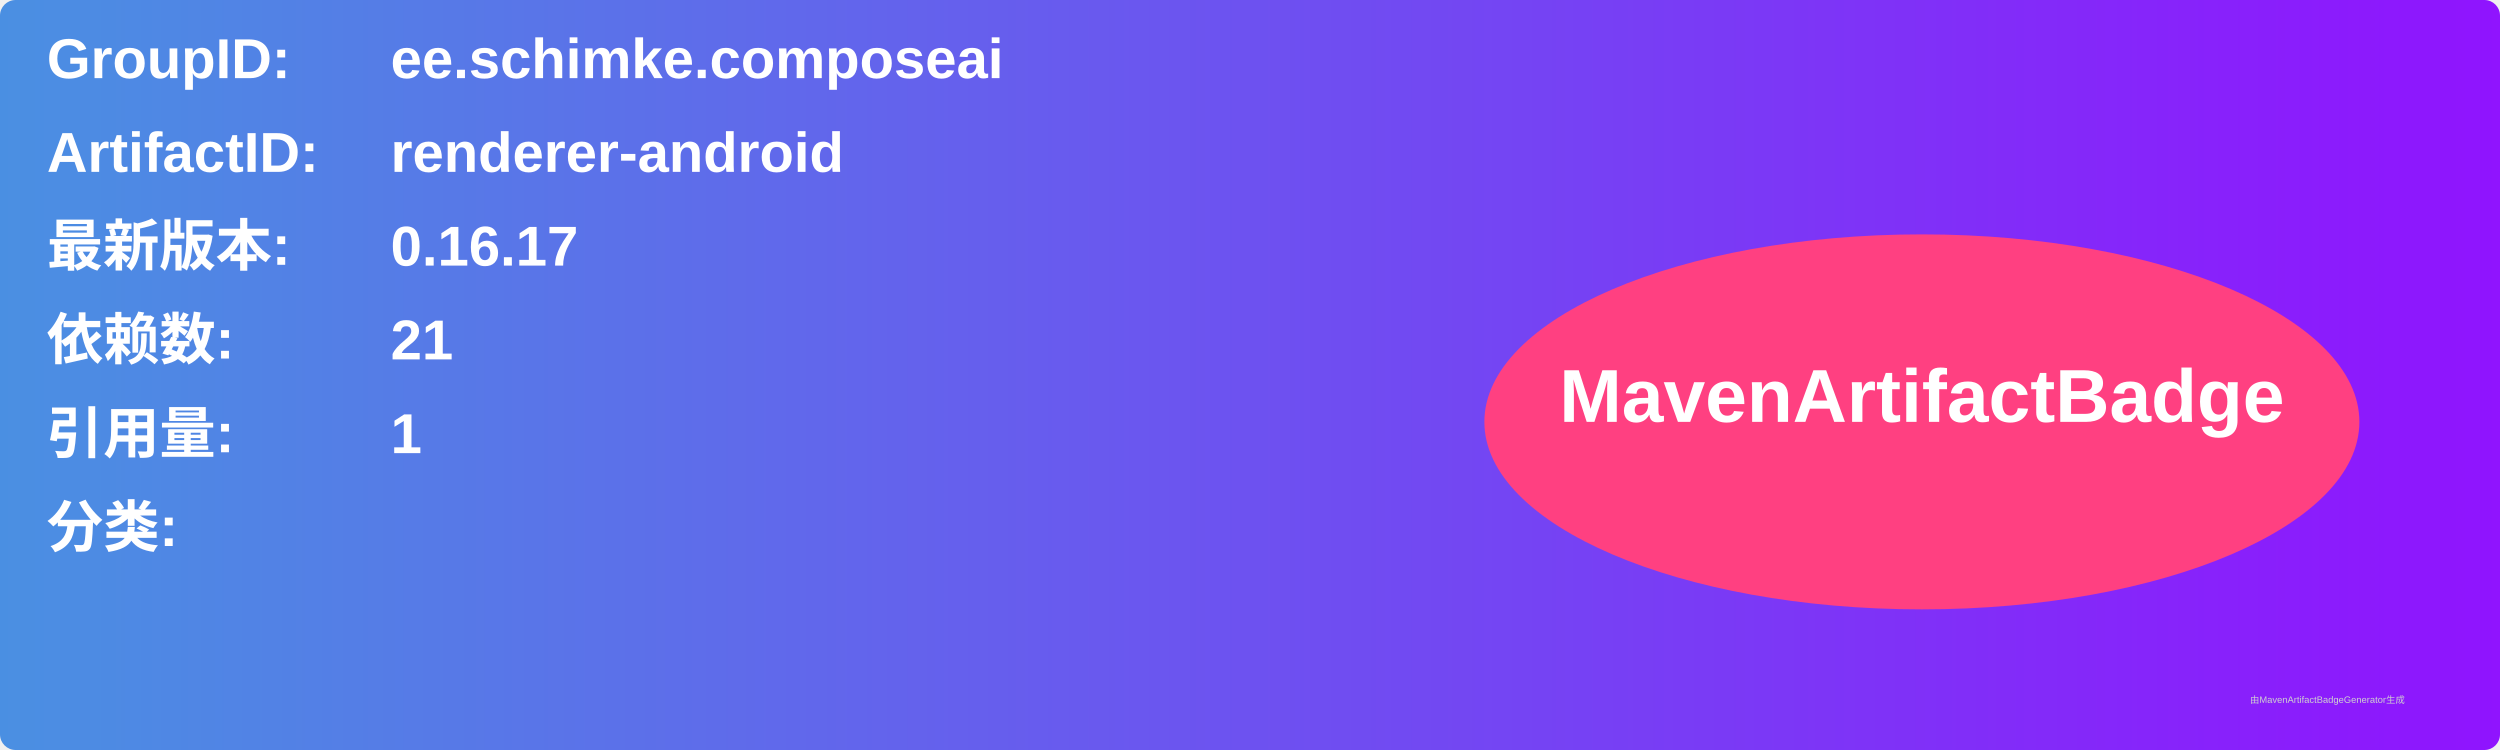
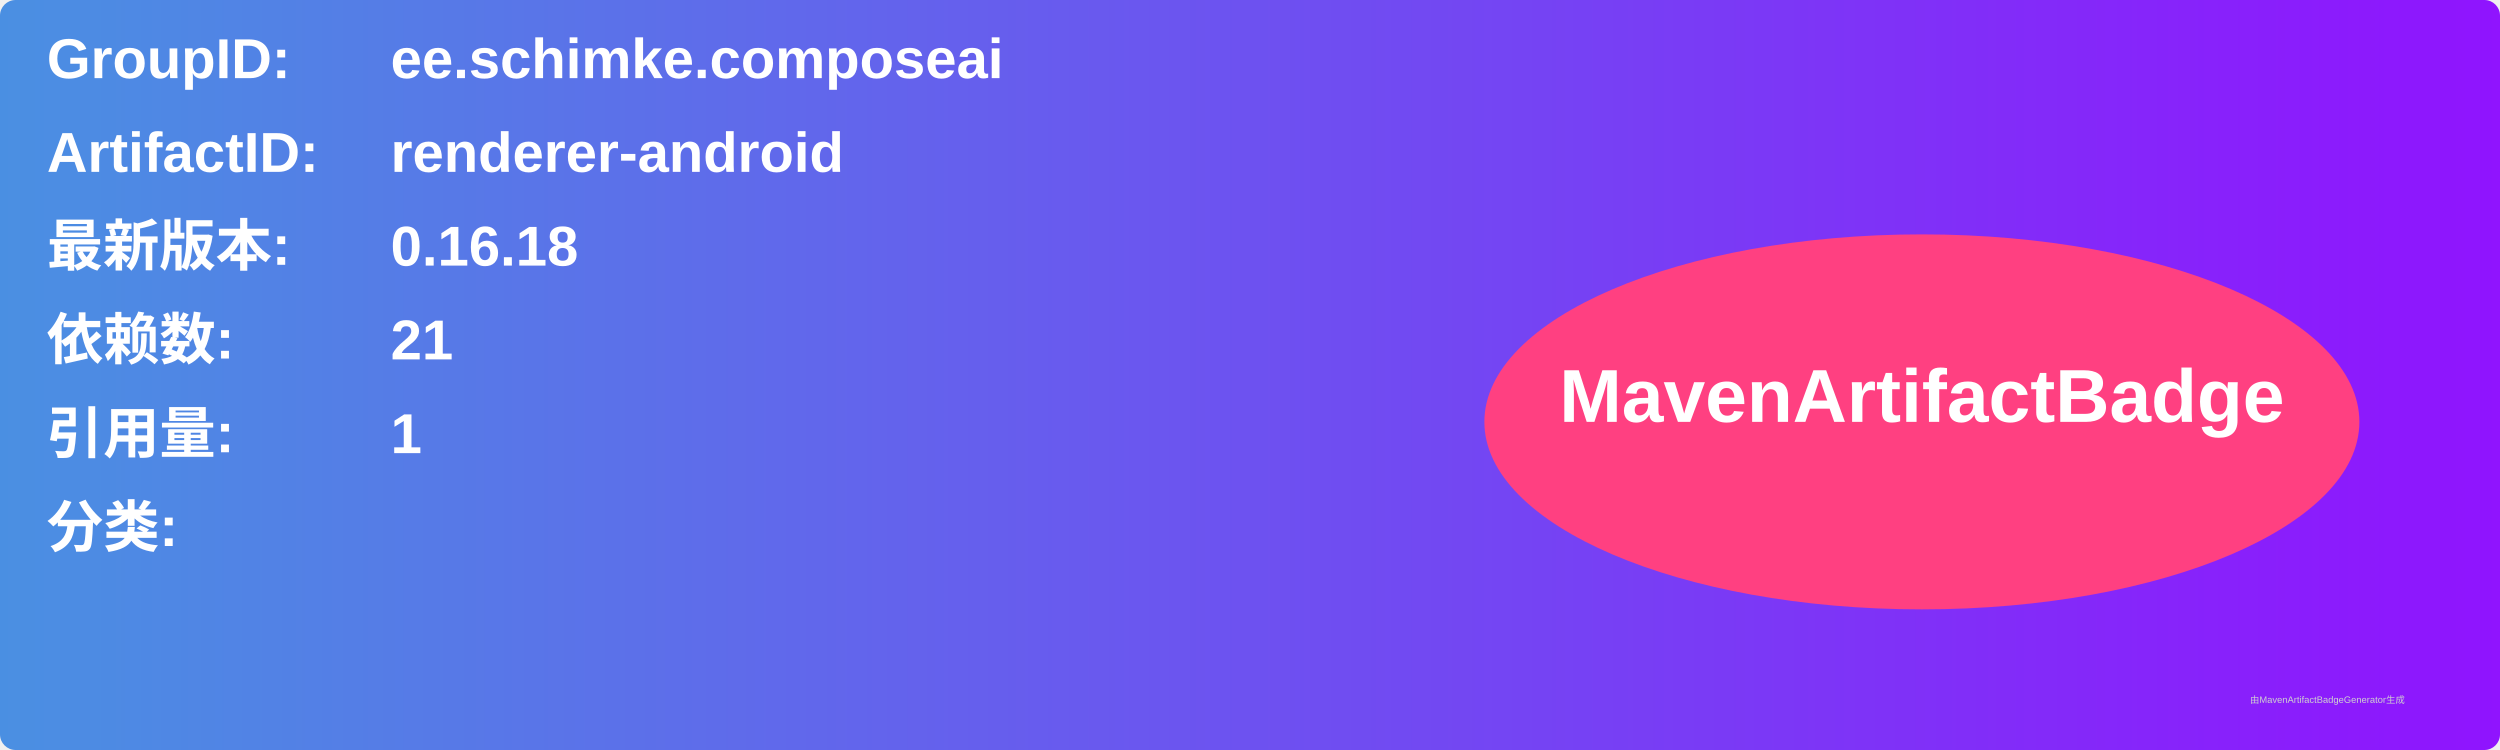
<svg xmlns="http://www.w3.org/2000/svg" width="800" height="240" viewBox="0 0 800 240">
  <linearGradient id="grad" x1="0%" y1="0%" x2="100%" y2="0%">
    <stop offset="0%" stop-color="#4a90e2" />
    <stop offset="100%" stop-color="#9013fe" />
  </linearGradient>
  <rect width="100%" height="100%" rx="5" ry="5" fill="url(#grad)" />
  <g transform="translate(15, 15)">
    <text x="0" y="10" font-family="Arial" font-size="18" fill="white" font-weight="bold" width="260">GroupID:</text>
    <text x="110" y="10" font-family="Arial" font-size="18" fill="white" font-weight="bold" width="460">ee.schimke.composeai</text>
    <text x="0" y="40" font-family="Arial" font-size="18" fill="white" font-weight="bold" width="260">ArtifactID:</text>
    <text x="110" y="40" font-family="Arial" font-size="18" fill="white" font-weight="bold" width="460">renderer-android</text>
    <text x="0" y="70" font-family="Arial" font-size="18" fill="white" font-weight="bold">最新版本:</text>
    <text x="110" y="70" font-family="Arial" font-size="18" fill="white" font-weight="bold">
-       <tspan font-weight="bold">0.16.17</tspan>
+       <tspan font-weight="bold">0.16.18</tspan>
    </text>
    <text x="0" y="100" font-family="Arial" font-size="18" fill="white" font-weight="bold">依赖数: </text>
    <text x="110" y="100" font-family="Arial" font-size="18" fill="white">
      <tspan font-weight="bold">21</tspan>
    </text>
    <text x="0" y="130" font-family="Arial" font-size="18" fill="white" font-weight="bold">引用量: </text>
    <text x="110" y="130" font-family="Arial" font-size="18" fill="white">
      <tspan font-weight="bold">1</tspan>
    </text>
    <text x="0" y="160" font-family="Arial" font-size="18" fill="white" font-weight="bold">分类:</text>
    <text x="10" y="190" font-family="Arial" font-size="10" fill="white">
      <tspan font-weight="bold" />
    </text>
    <ellipse cx="600" cy="120" rx="140" ry="60" fill="#ff4081" />
    <text x="600" y="120" text-anchor="middle" font-family="Arial" font-size="24" fill="white" font-weight="bold">MavenArtifactBadge</text>
  </g>
  <text x="720" y="225" font-family="Arial" font-size="3" fill="#d0d0d0">由MavenArtifactBadgeGenerator生成</text>
</svg>
